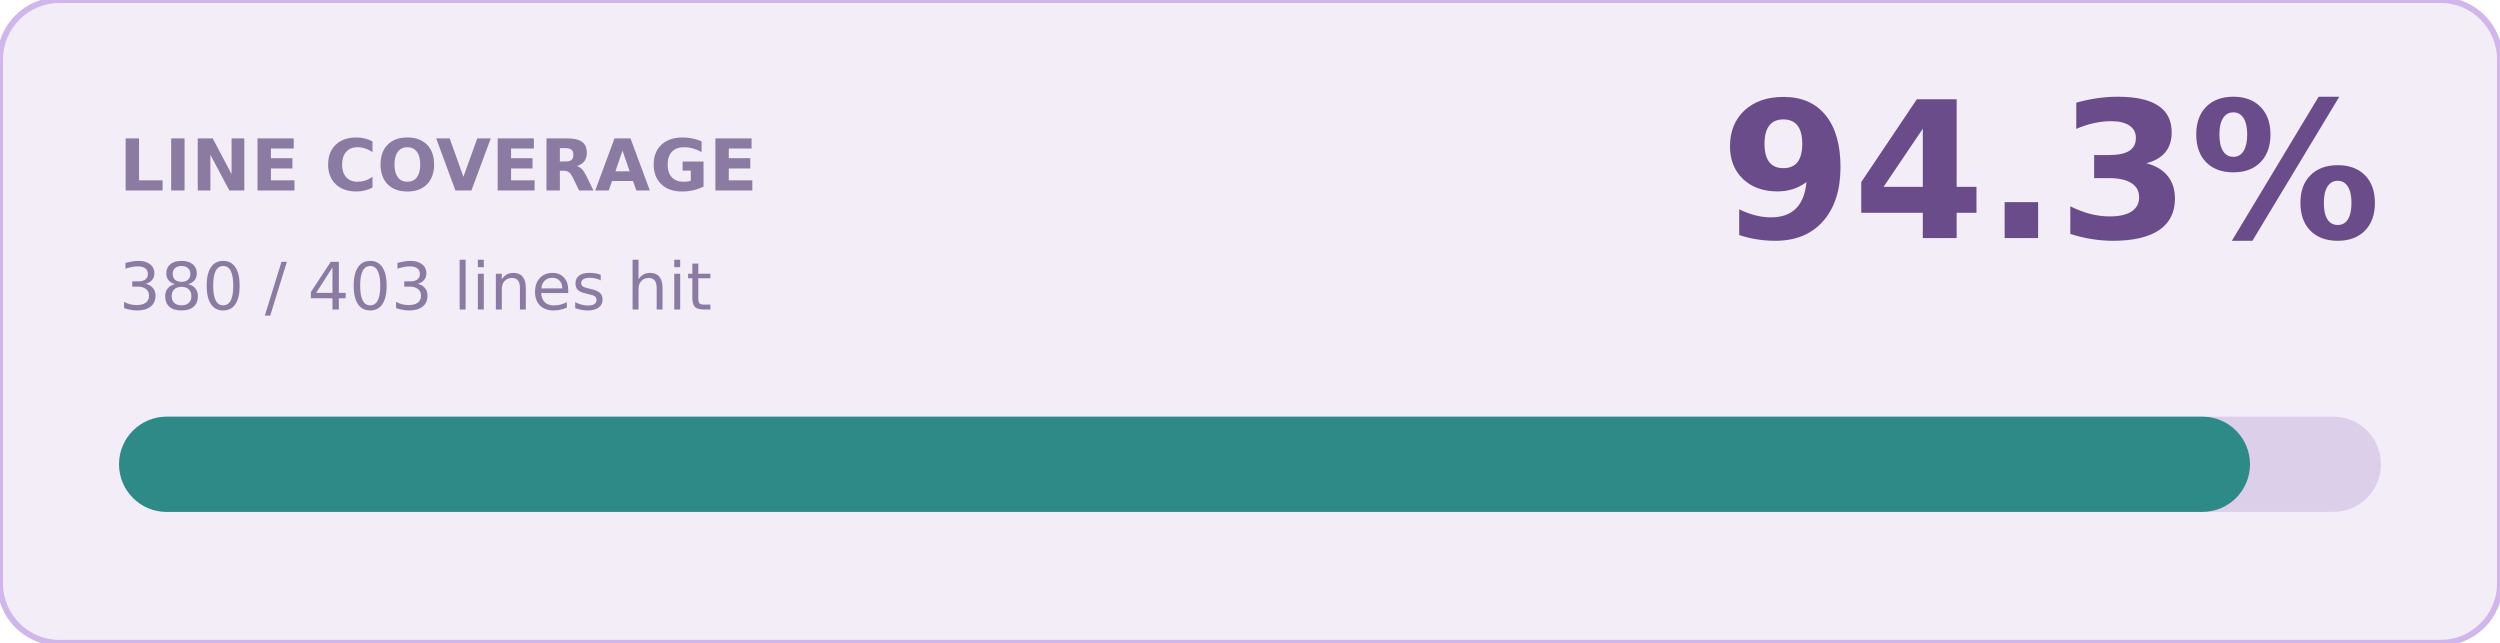
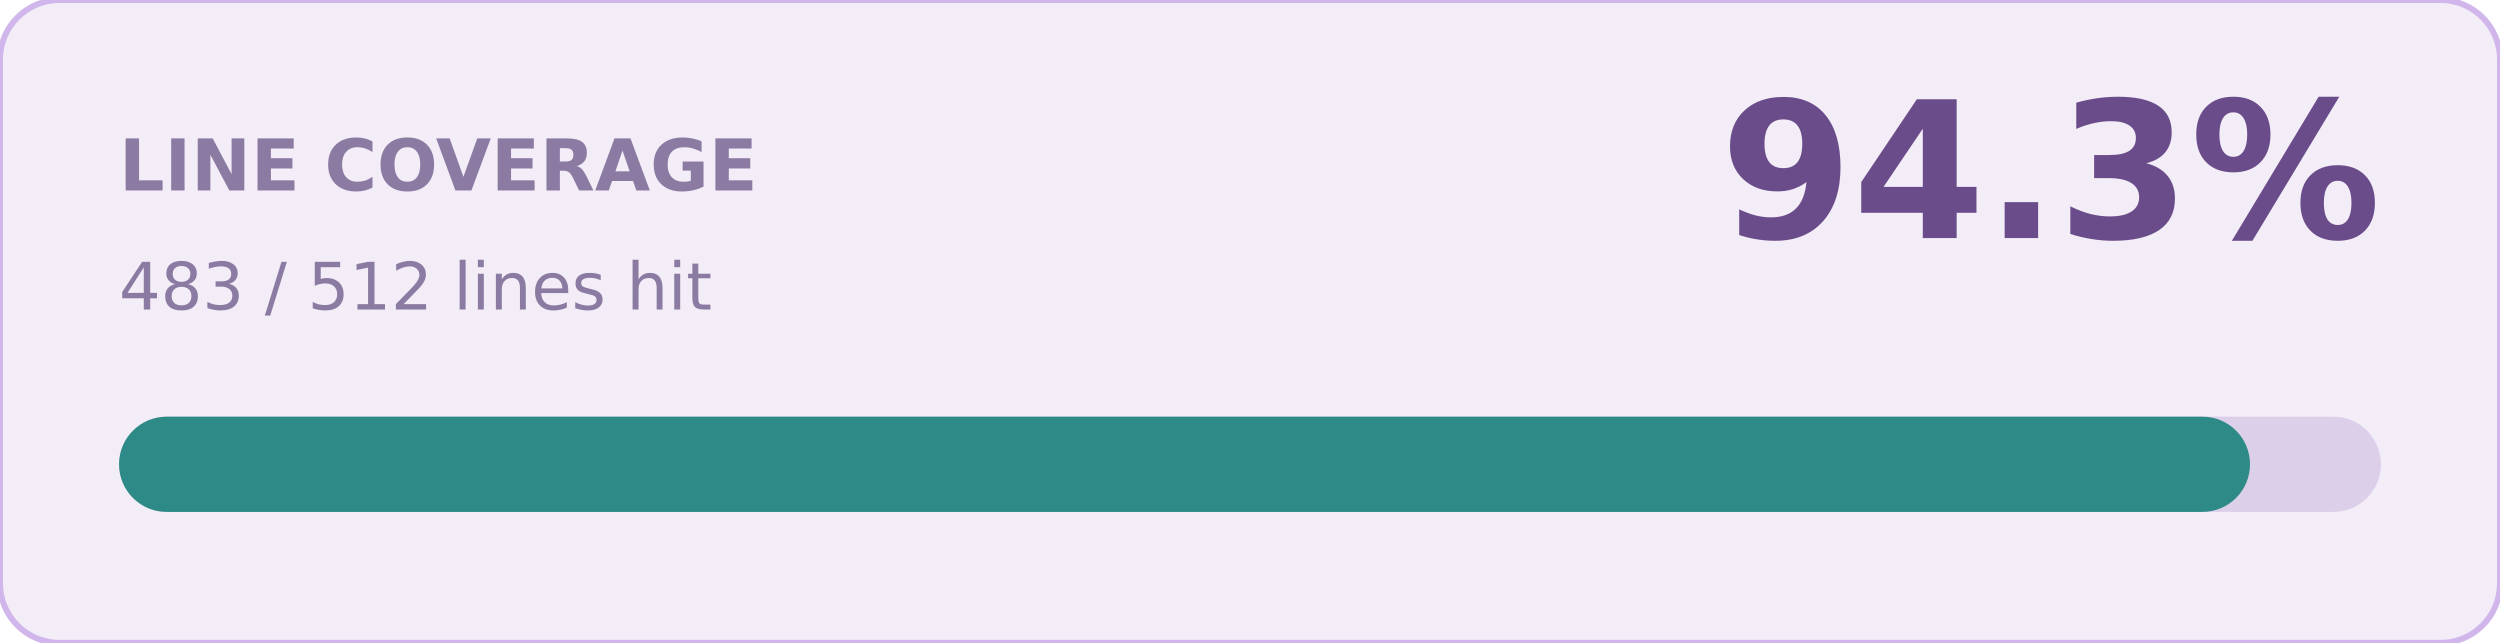
<svg xmlns="http://www.w3.org/2000/svg" width="420" height="108" role="img" aria-label="line coverage 94.3%">
  <rect width="420" height="108" rx="10" fill="#F3EDF8" stroke="#D0B6EB" />
  <text x="20" y="32" fill="#8B7BA3" font-family="Verdana,Geneva,DejaVu Sans,sans-serif" font-size="12" font-weight="700">LINE COVERAGE</text>
  <text x="400" y="40" text-anchor="end" fill="#6B4C8A" font-family="Verdana,Geneva,DejaVu Sans,sans-serif" font-size="32" font-weight="700">94.3%</text>
-   <text x="20" y="52" fill="#8B7BA3" font-family="Verdana,Geneva,DejaVu Sans,sans-serif" font-size="11">380 / 403 lines hit</text>
+   <text x="20" y="52" fill="#8B7BA3" font-family="Verdana,Geneva,DejaVu Sans,sans-serif" font-size="11">483 / 512 lines hit</text>
  <rect x="20" y="70" width="380" height="16" rx="8" fill="#DCCFEA" />
  <rect x="20" y="70" width="358" height="16" rx="8" fill="#2D8A86" />
</svg>
